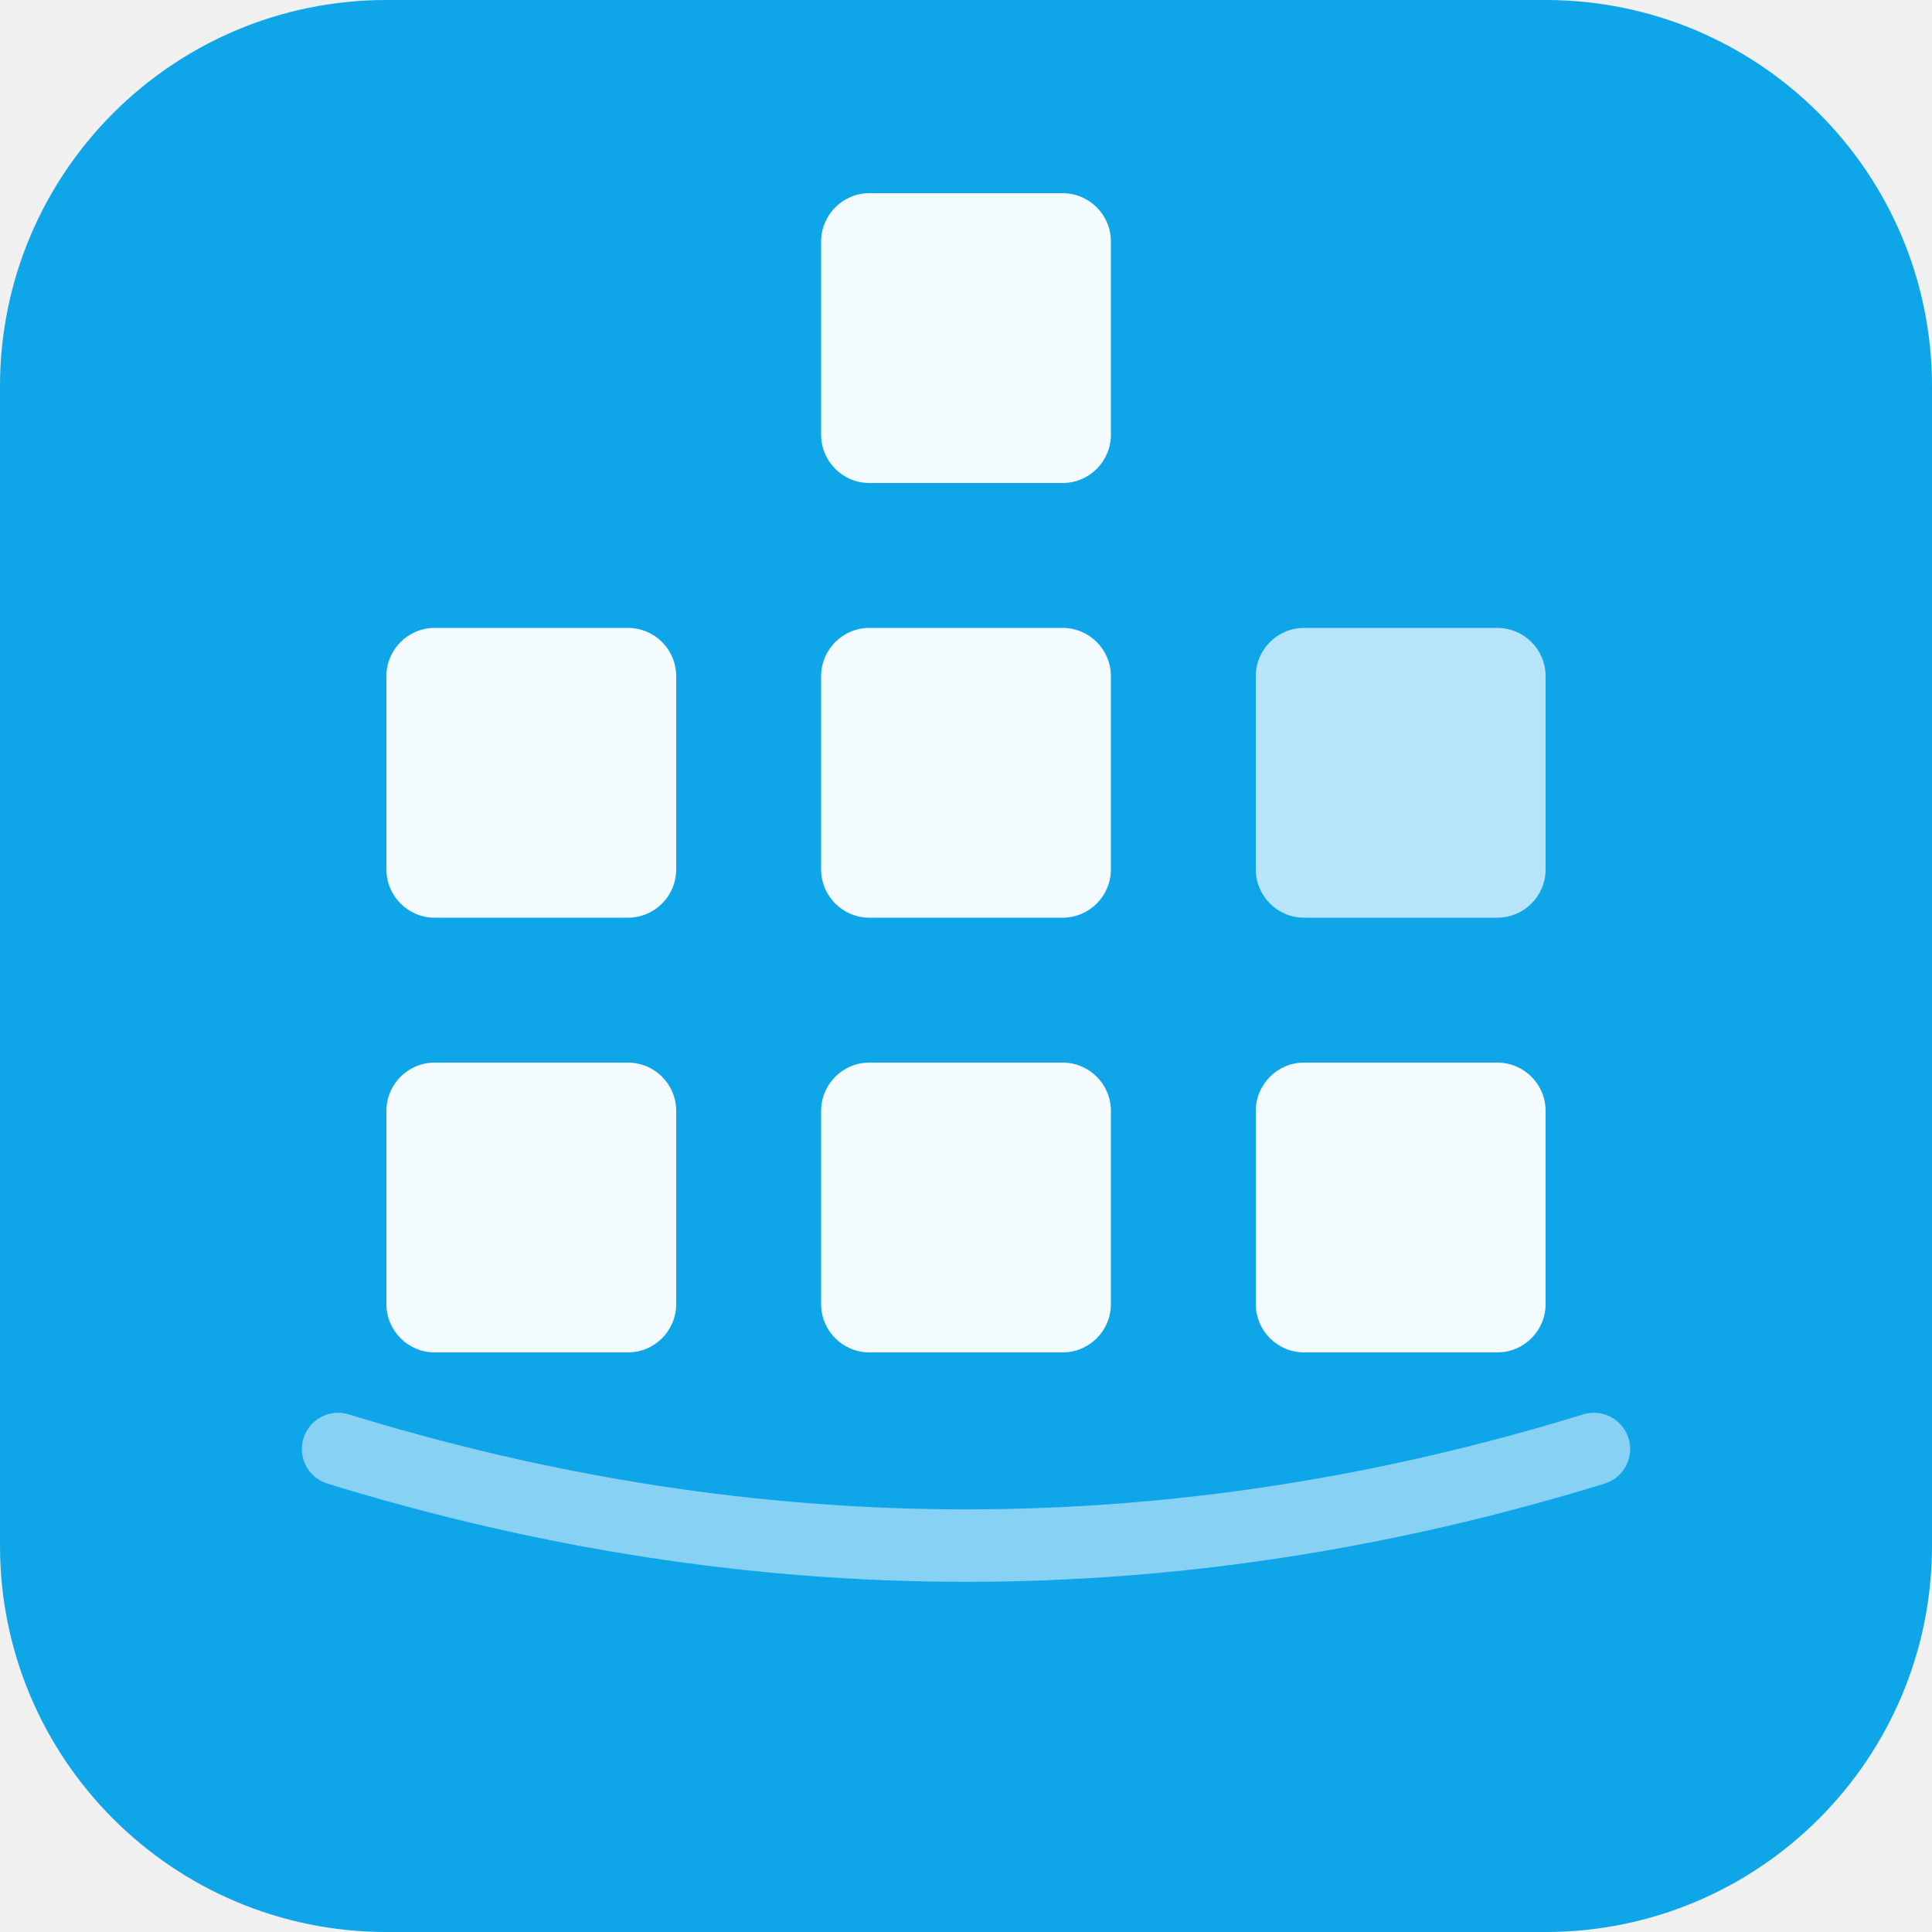
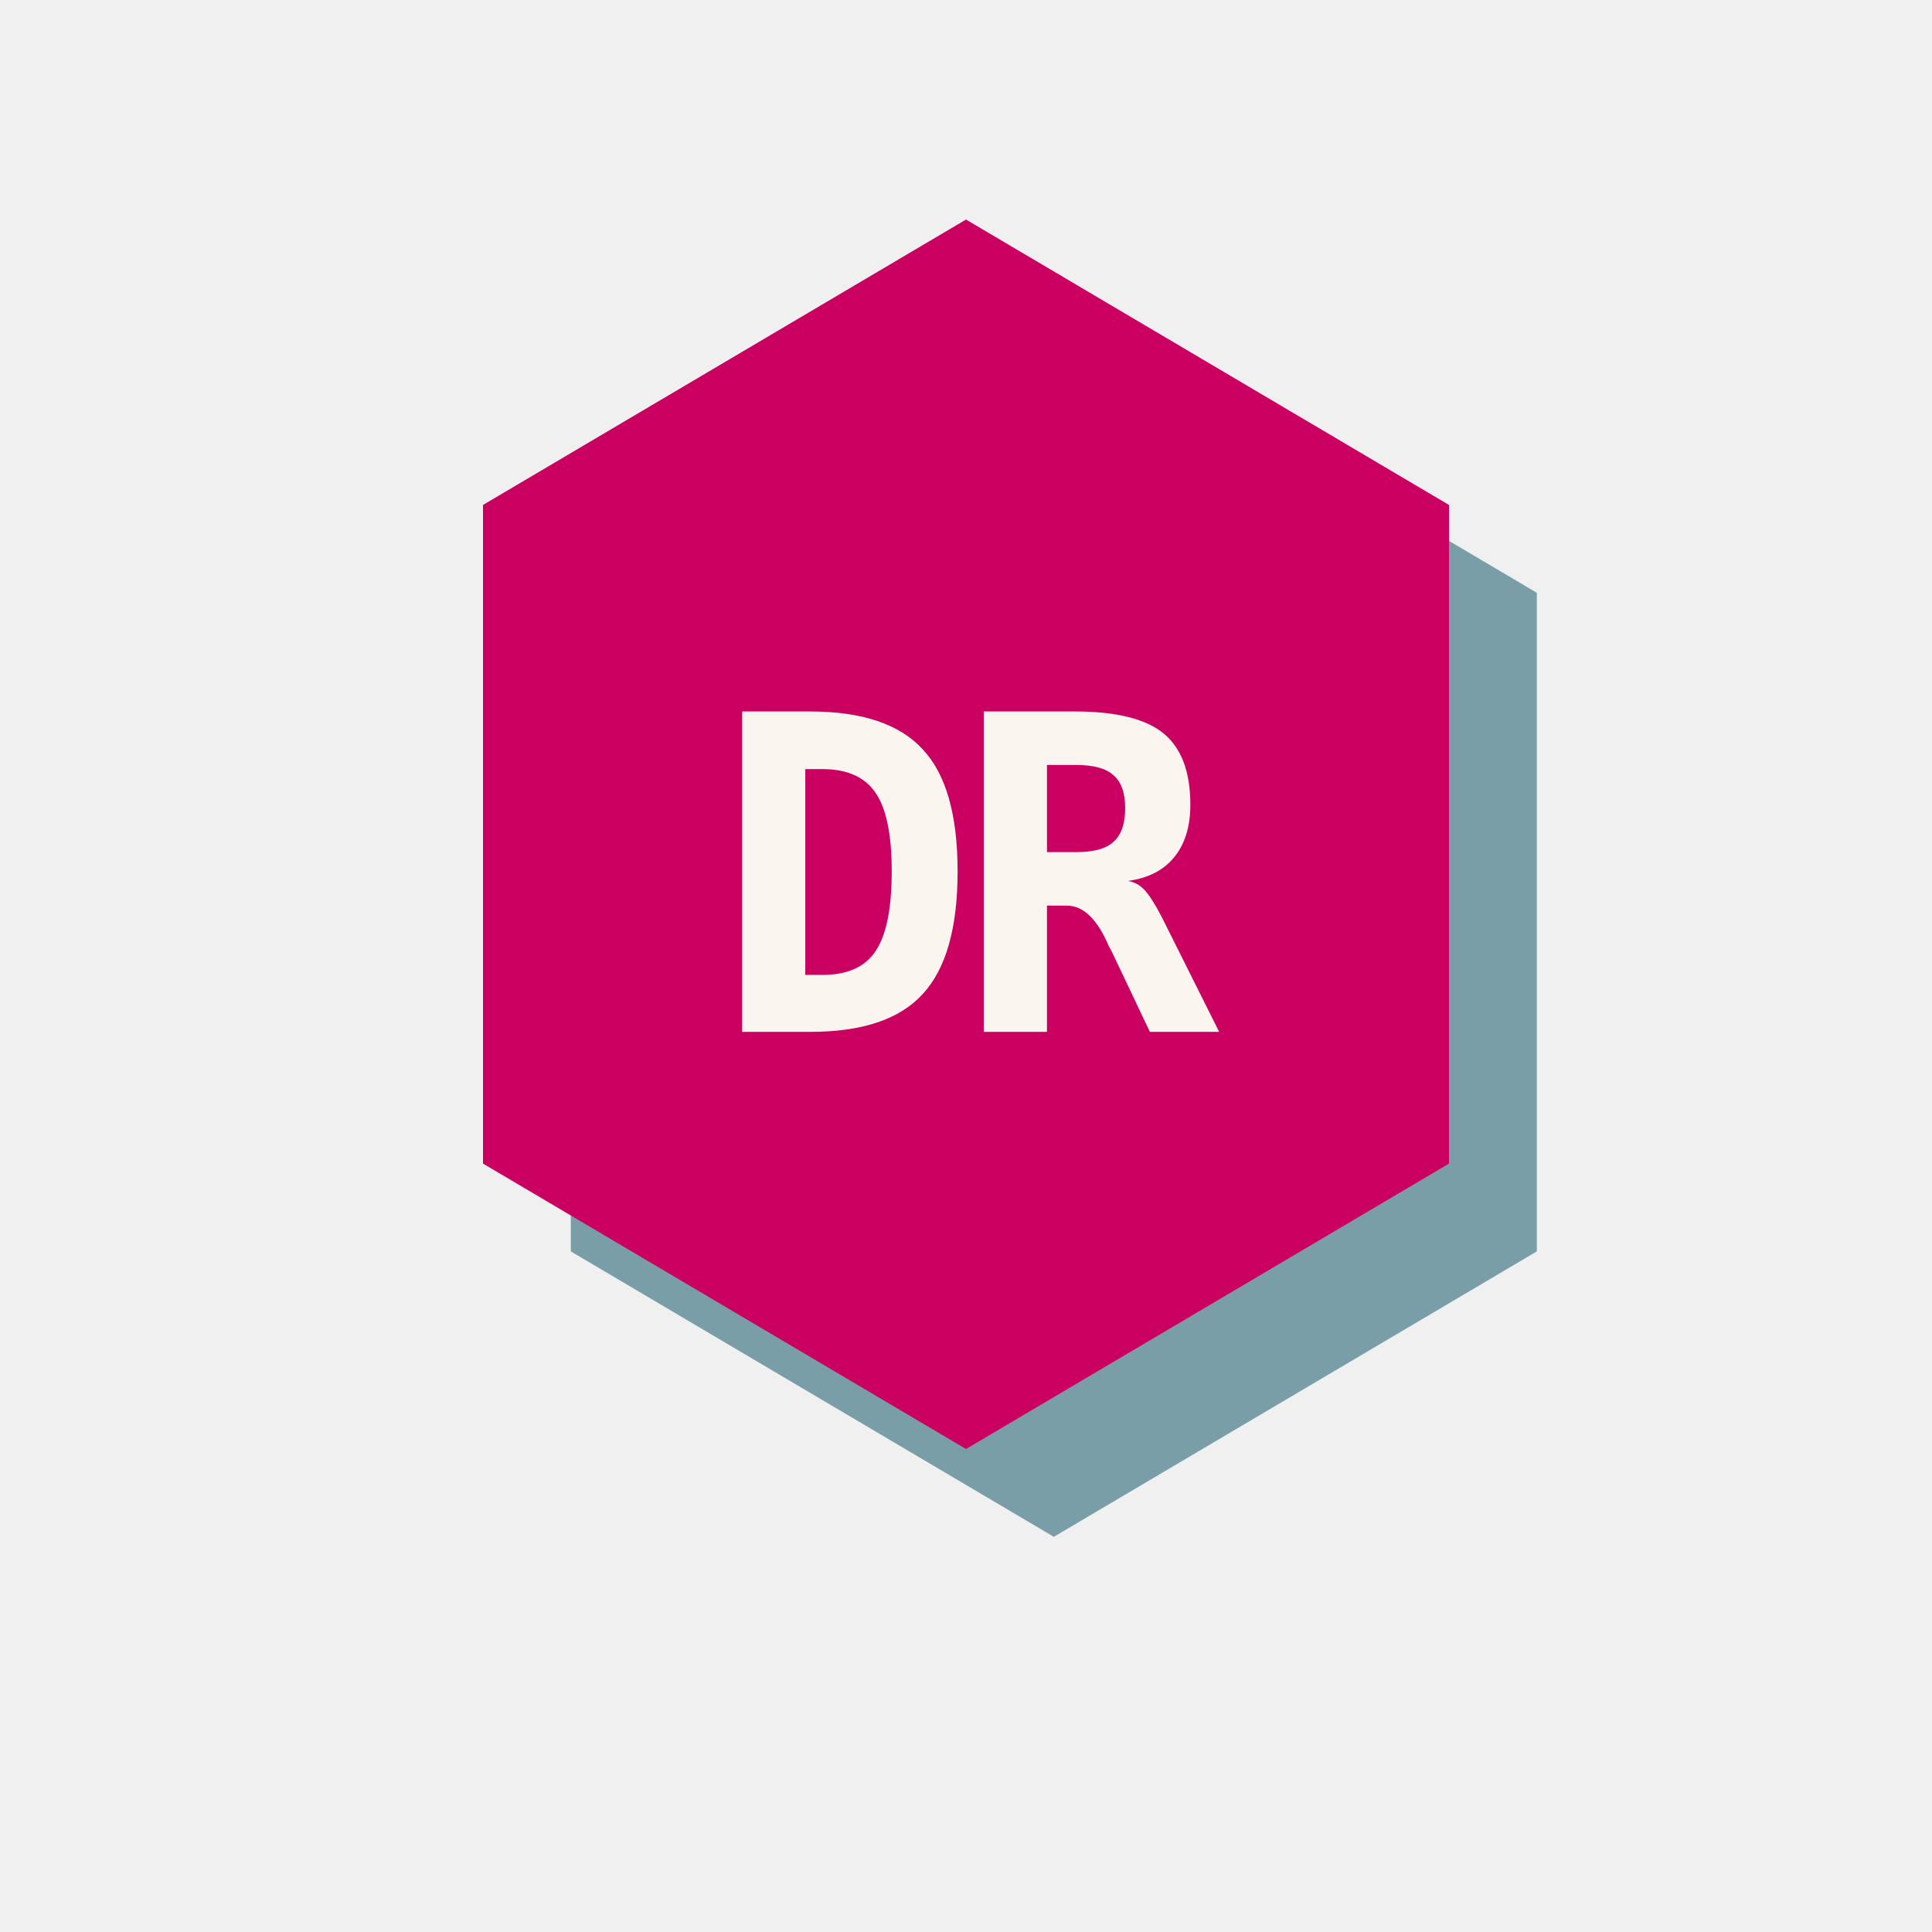
- <svg xmlns="http://www.w3.org/2000/svg" viewBox="0 0 40 40" fill="none">
-   <rect width="40" height="40" rx="8" fill="#0ea5e9" />
-   <rect x="8" y="22" width="6" height="6" rx="1" fill="white" opacity="0.95" />
-   <rect x="17" y="22" width="6" height="6" rx="1" fill="white" opacity="0.95" />
-   <rect x="26" y="22" width="6" height="6" rx="1" fill="white" opacity="0.95" />
-   <rect x="8" y="13" width="6" height="6" rx="1" fill="white" opacity="0.95" />
-   <rect x="17" y="13" width="6" height="6" rx="1" fill="white" opacity="0.95" />
-   <rect x="26" y="13" width="6" height="6" rx="1" fill="white" opacity="0.7" />
-   <rect x="17" y="4" width="6" height="6" rx="1" fill="white" opacity="0.95" />
-   <path d="M7 30 Q20 34 33 30" stroke="white" stroke-width="1.5" stroke-linecap="round" opacity="0.5" fill="none" />
+ <svg xmlns="http://www.w3.org/2000/svg" viewBox="0 0 44 44" fill="none">
+   <polygon points="24,7 35,13.5 35,28.5 24,35 13,28.5 13,13.5" fill="#1a5b6e" opacity=".55" />
+   <polygon points="22,5 33,11.5 33,26.5 22,33 11,26.5 11,11.5" fill="#CB0162" />
+   <text x="22" y="23.5" text-anchor="middle" font-family="'JetBrains Mono',monospace" font-size="10" font-weight="600" fill="#faf6ef" letter-spacing="-0.5">DR</text>
</svg>
